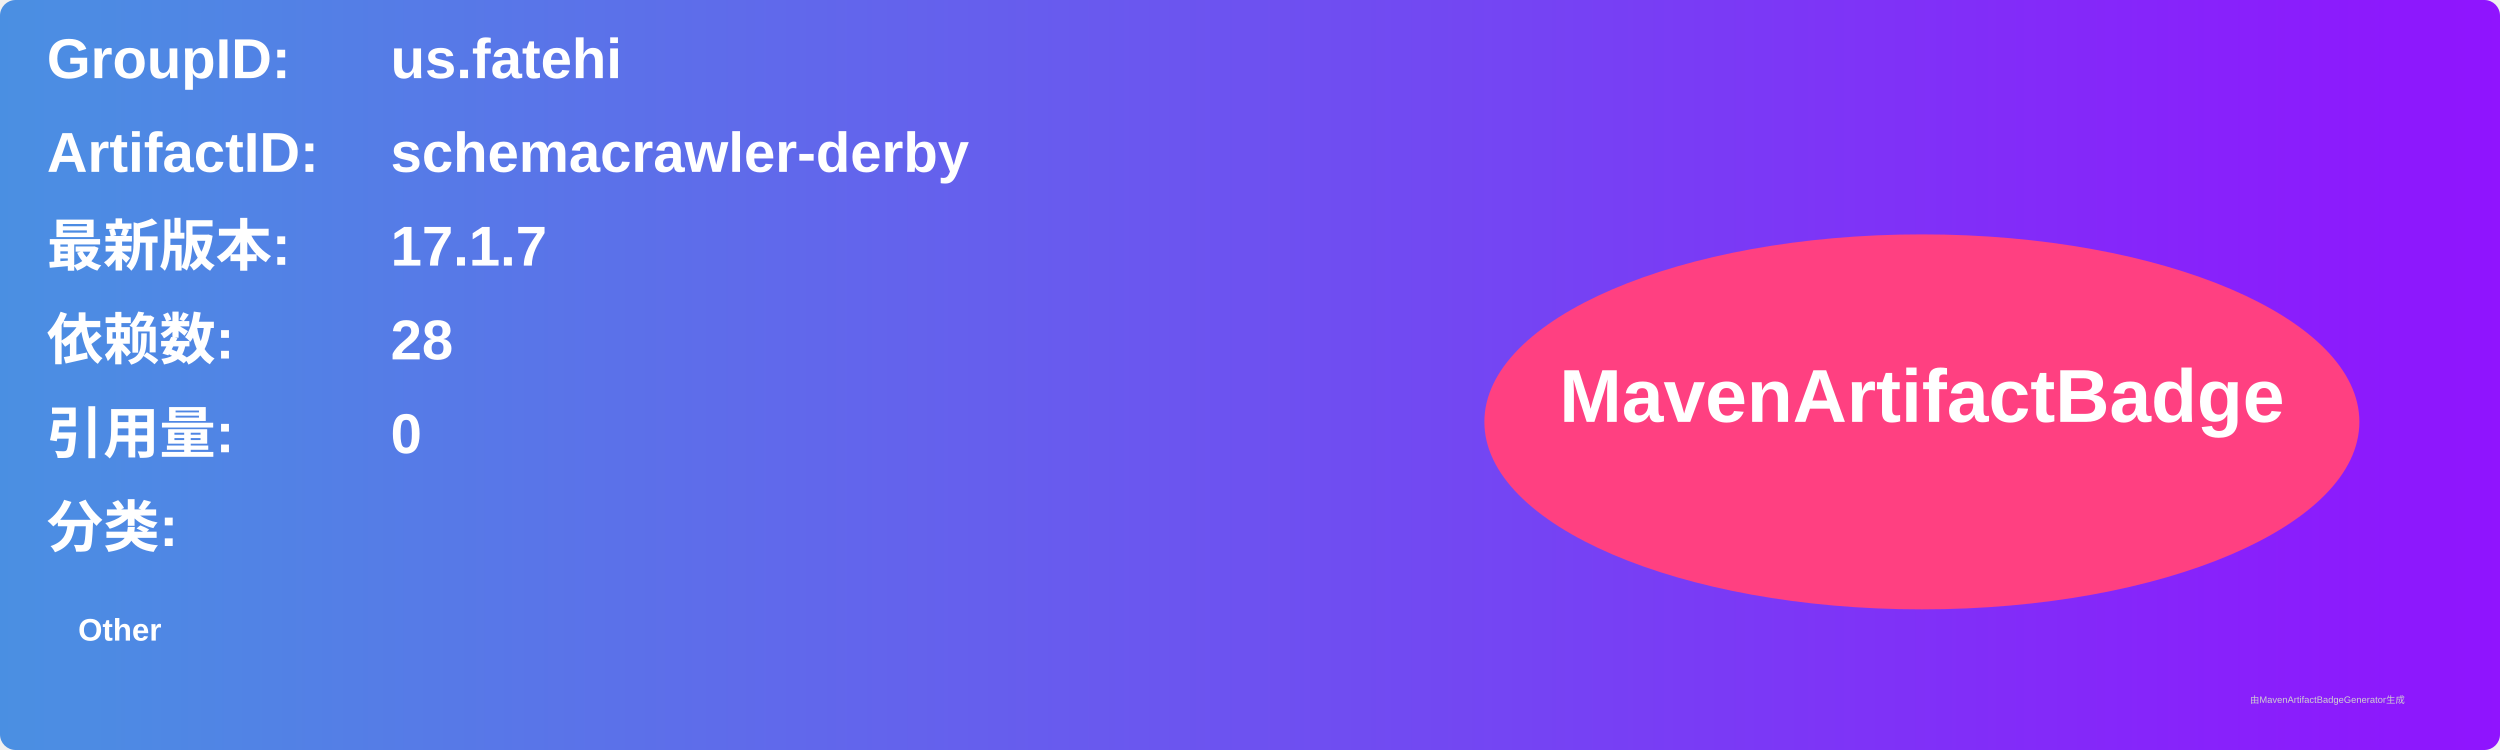
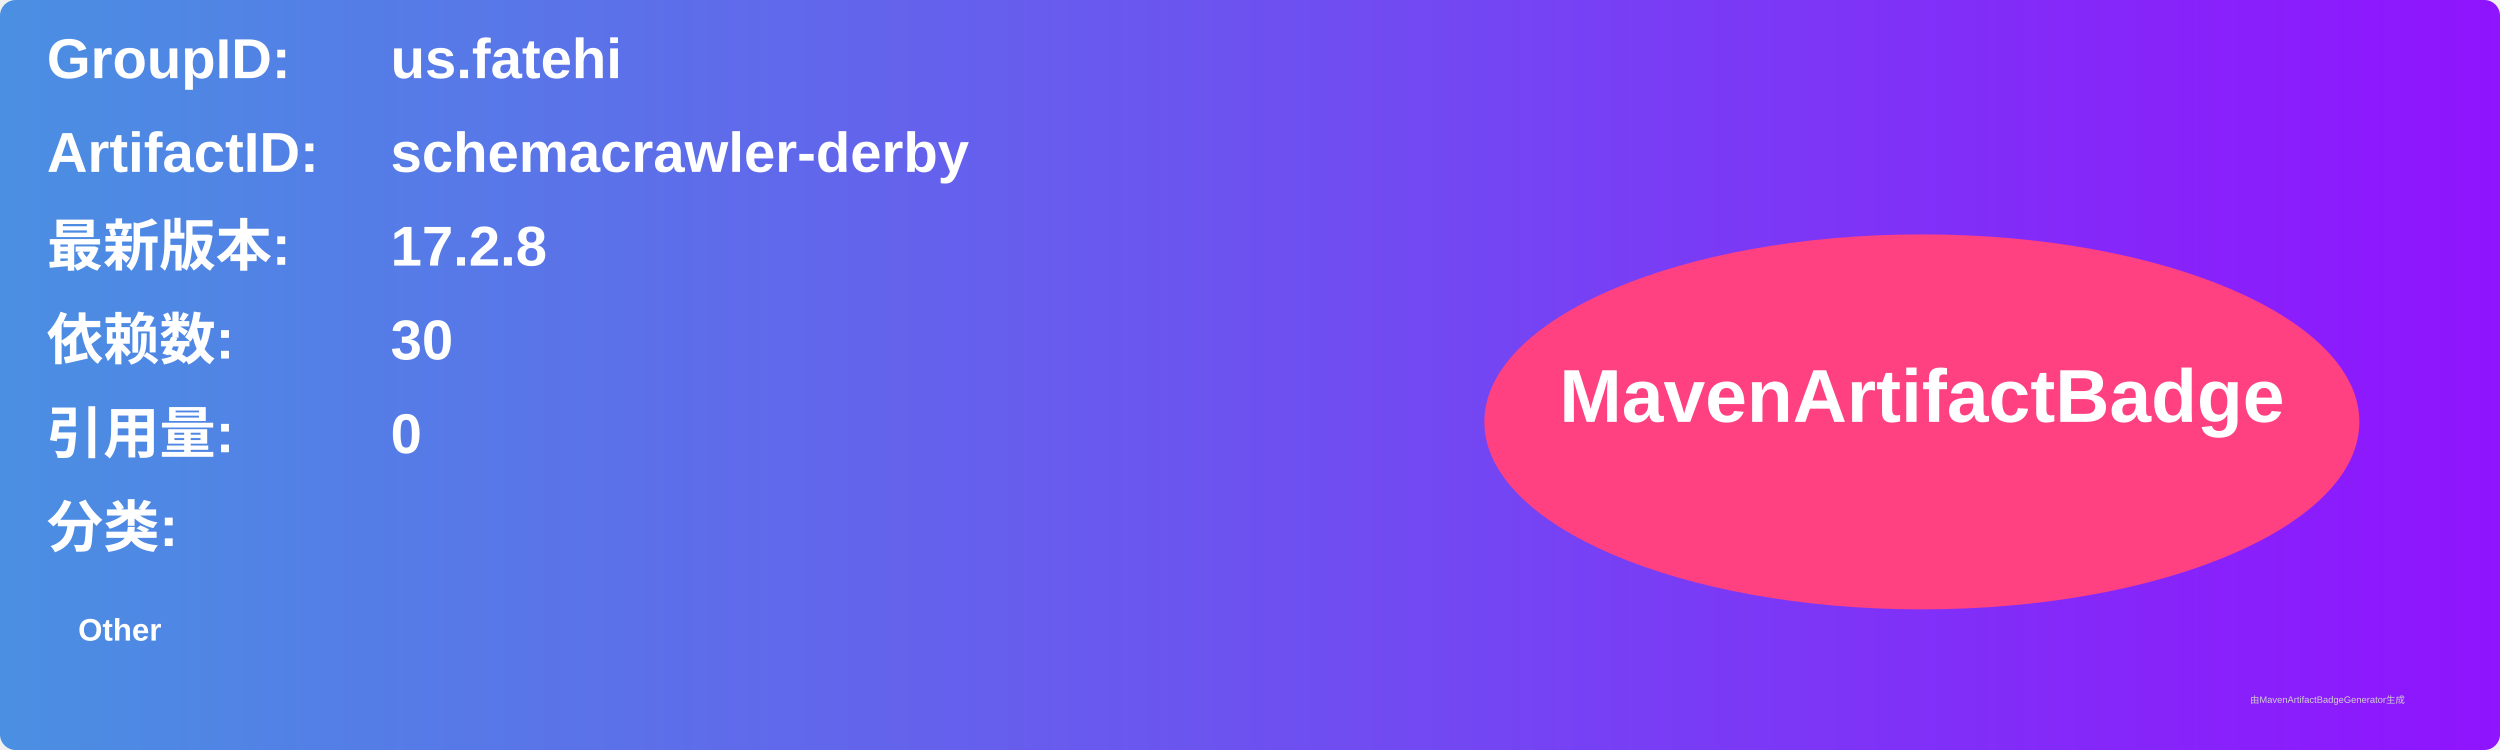
<svg xmlns="http://www.w3.org/2000/svg" width="800" height="240" viewBox="0 0 800 240">
  <linearGradient id="grad" x1="0%" y1="0%" x2="100%" y2="0%">
    <stop offset="0%" stop-color="#4a90e2" />
    <stop offset="100%" stop-color="#9013fe" />
  </linearGradient>
  <rect width="100%" height="100%" rx="5" ry="5" fill="url(#grad)" />
  <g transform="translate(15, 15)">
    <text x="0" y="10" font-family="Arial" font-size="18" fill="white" font-weight="bold" width="260">GroupID:</text>
    <text x="110" y="10" font-family="Arial" font-size="18" fill="white" font-weight="bold" width="460">us.fatehi</text>
    <text x="0" y="40" font-family="Arial" font-size="18" fill="white" font-weight="bold" width="260">ArtifactID:</text>
    <text x="110" y="40" font-family="Arial" font-size="18" fill="white" font-weight="bold" width="460">schemacrawler-derby</text>
    <text x="0" y="70" font-family="Arial" font-size="18" fill="white" font-weight="bold">最新版本:</text>
    <text x="110" y="70" font-family="Arial" font-size="18" fill="white" font-weight="bold">
-       <tspan font-weight="bold">17.1.7</tspan>
+       <tspan font-weight="bold">17.2.8</tspan>
    </text>
    <text x="0" y="100" font-family="Arial" font-size="18" fill="white" font-weight="bold">依赖数: </text>
    <text x="110" y="100" font-family="Arial" font-size="18" fill="white">
-       <tspan font-weight="bold">28</tspan>
+       <tspan font-weight="bold">30</tspan>
    </text>
    <text x="0" y="130" font-family="Arial" font-size="18" fill="white" font-weight="bold">引用量: </text>
    <text x="110" y="130" font-family="Arial" font-size="18" fill="white">
      <tspan font-weight="bold">0</tspan>
    </text>
    <text x="0" y="160" font-family="Arial" font-size="18" fill="white" font-weight="bold">分类:</text>
    <text x="10" y="190" font-family="Arial" font-size="10" fill="white">
      <tspan font-weight="bold">Other</tspan>
    </text>
    <ellipse cx="600" cy="120" rx="140" ry="60" fill="#ff4081" />
    <text x="600" y="120" text-anchor="middle" font-family="Arial" font-size="24" fill="white" font-weight="bold">MavenArtifactBadge</text>
  </g>
  <text x="720" y="225" font-family="Arial" font-size="3" fill="#d0d0d0">由MavenArtifactBadgeGenerator生成</text>
</svg>
